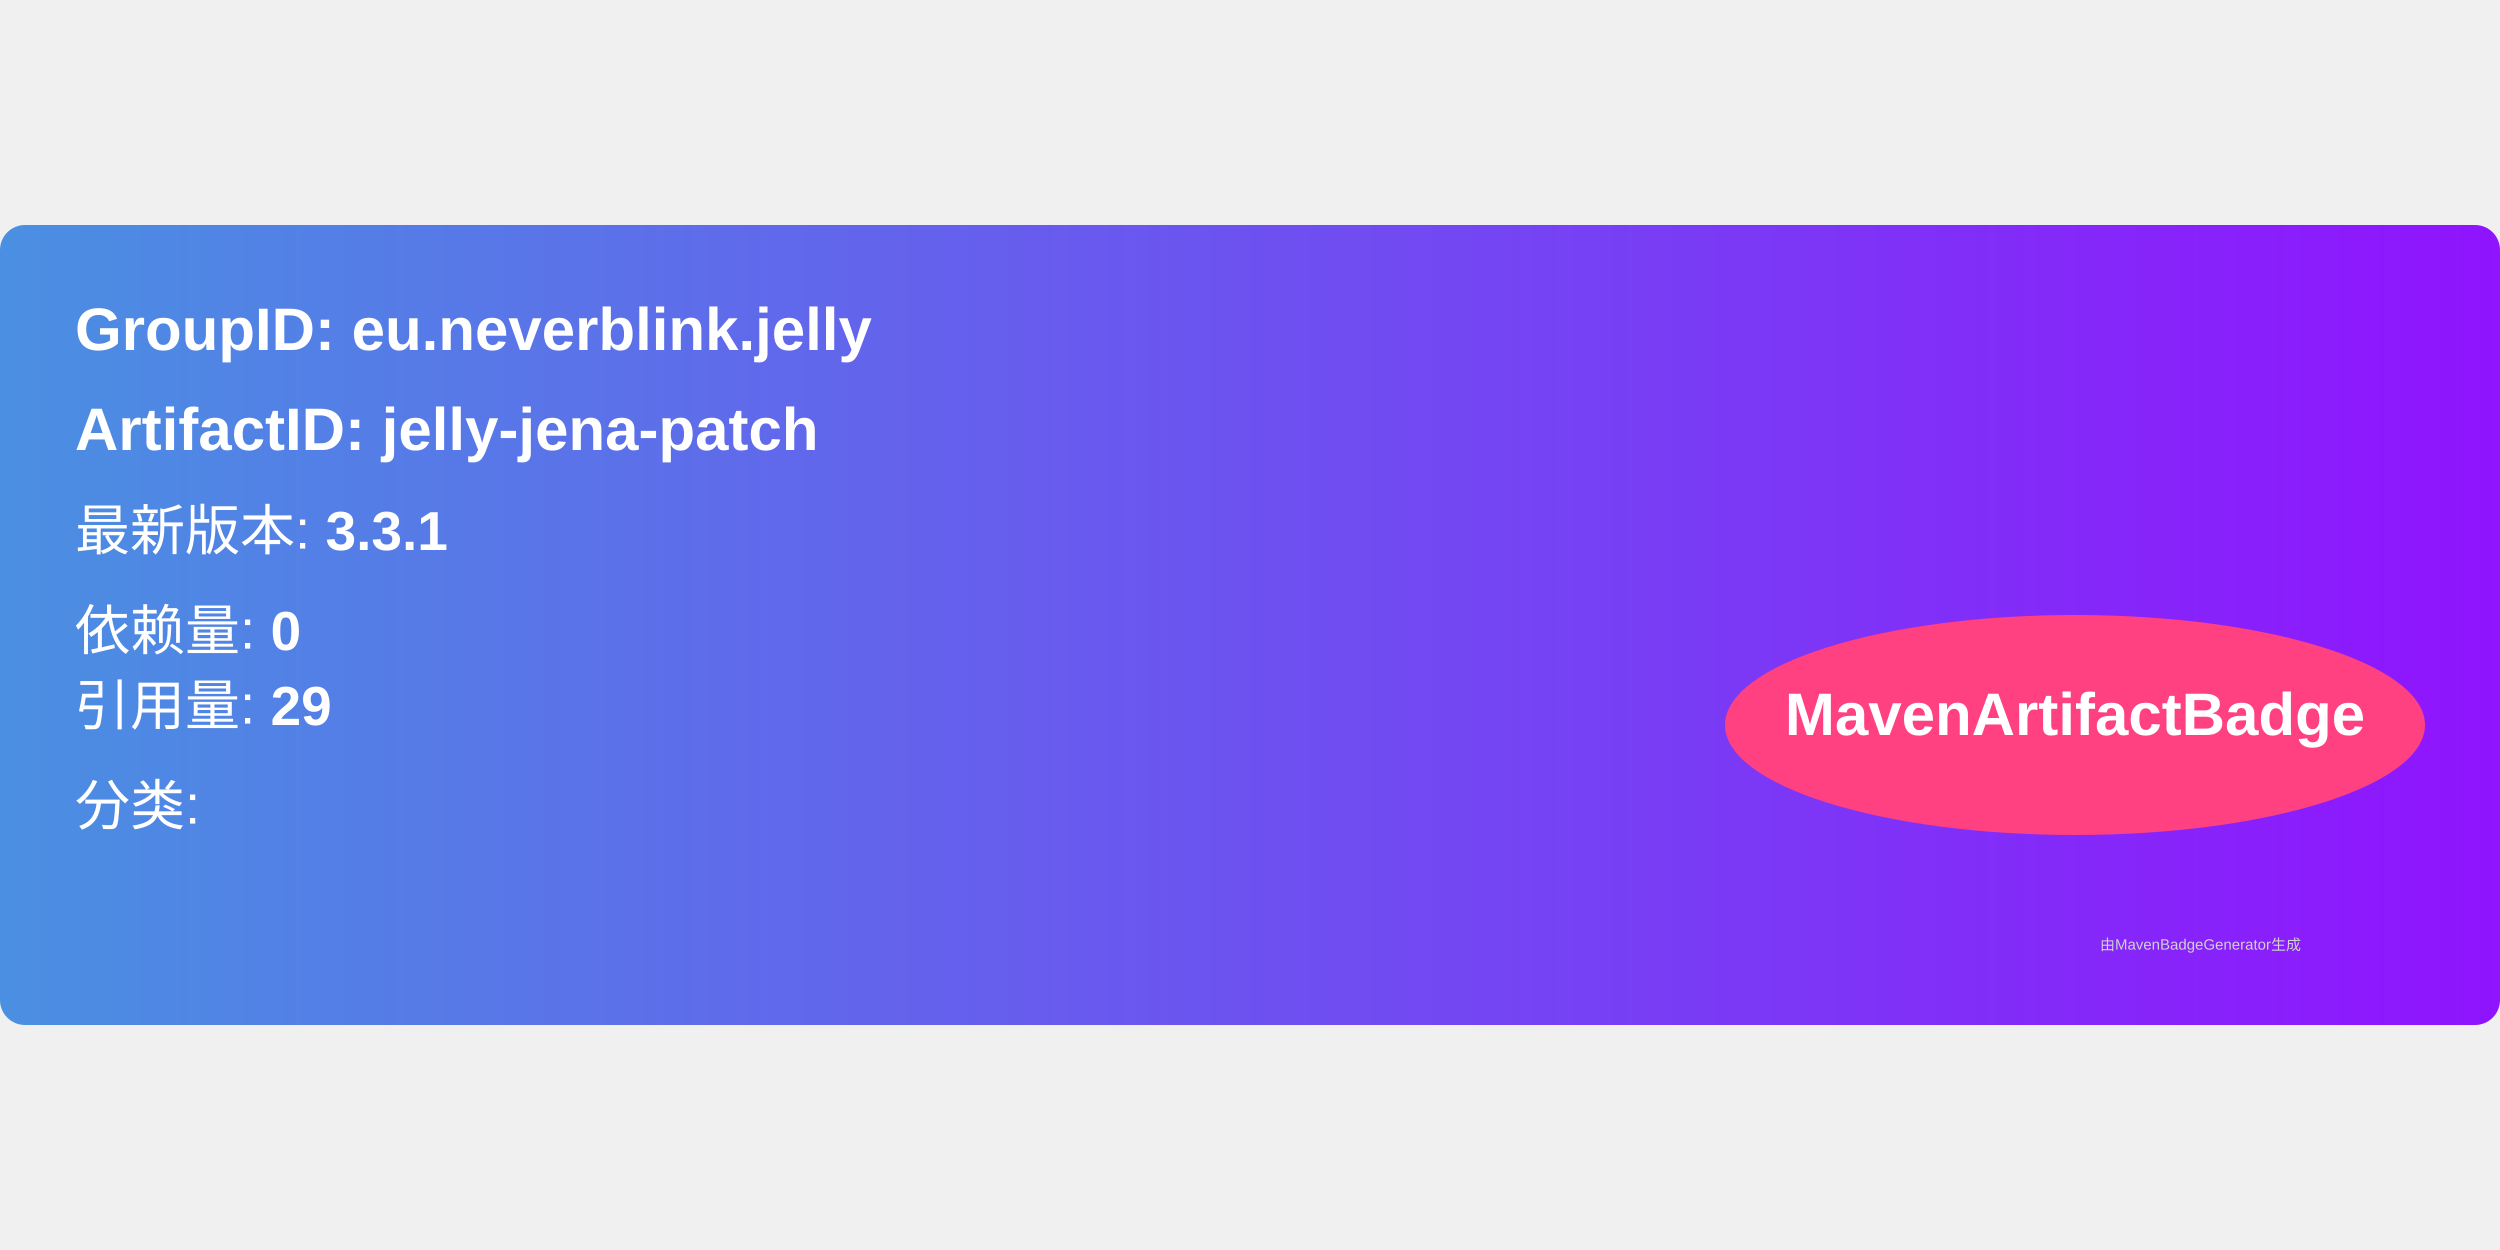
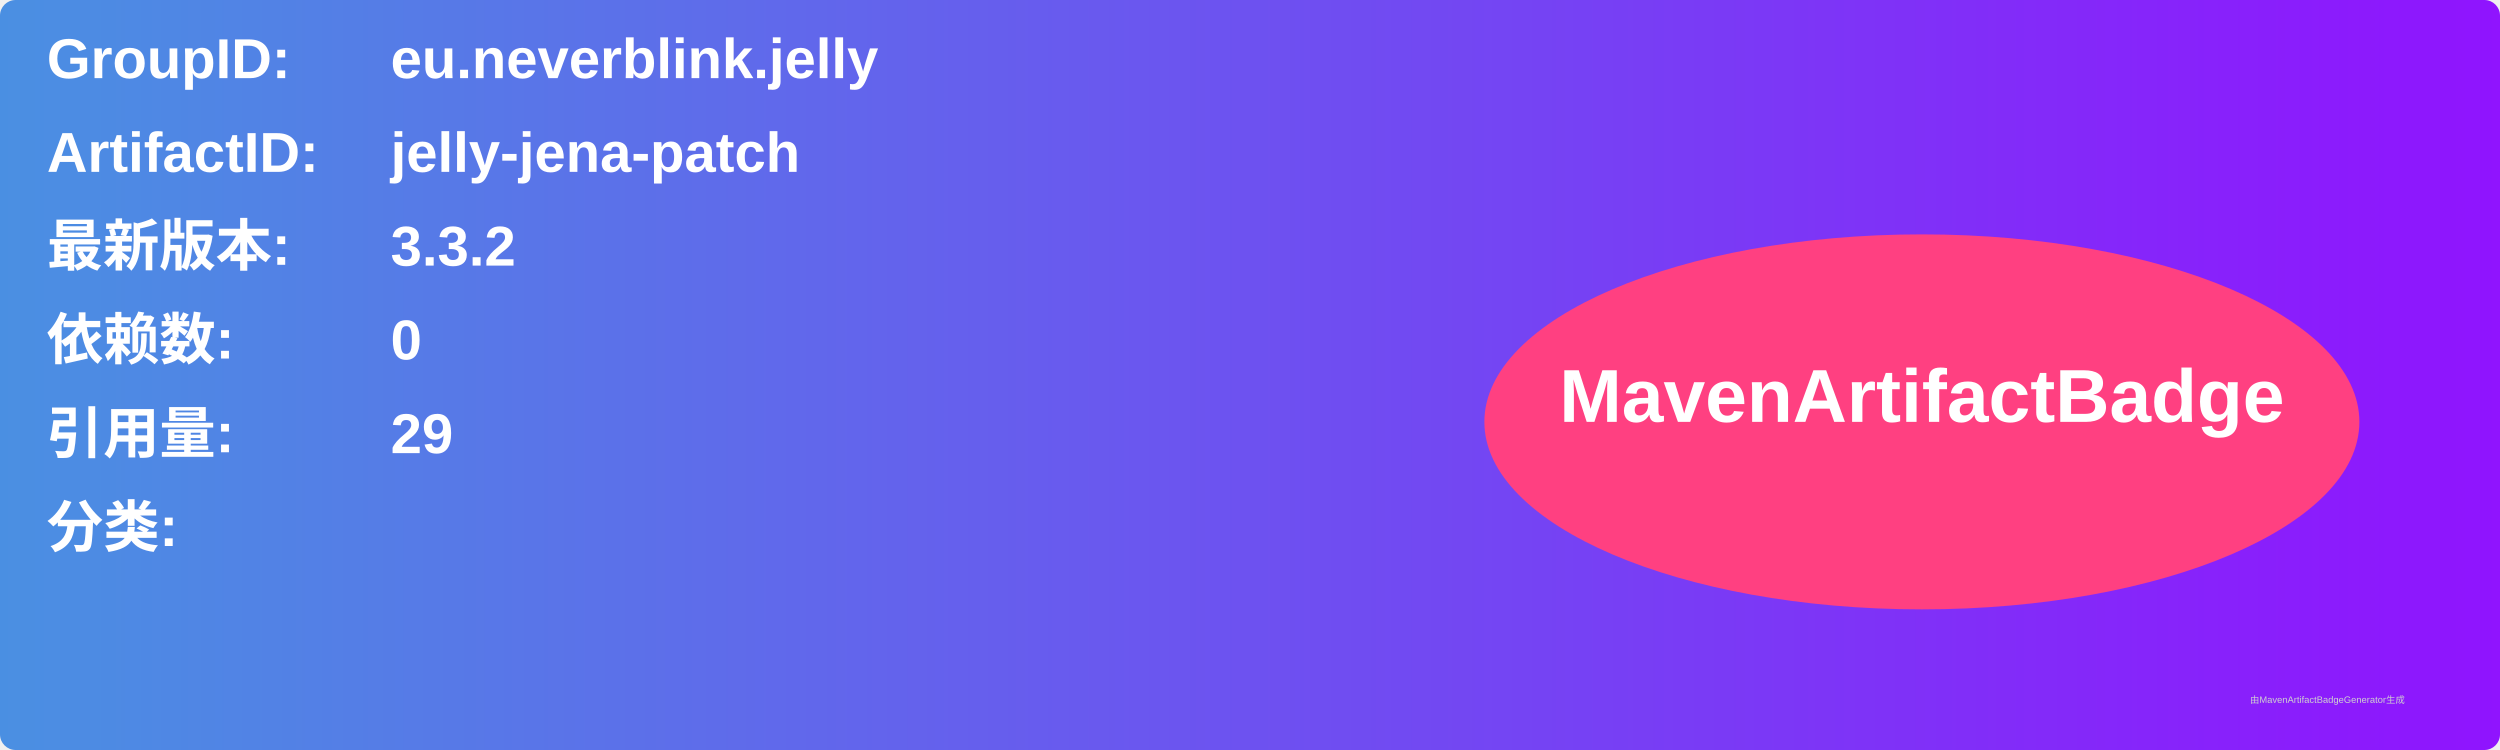
- <svg xmlns="http://www.w3.org/2000/svg" width="300" height="150" viewBox="0 0 500 160">
+ <svg xmlns="http://www.w3.org/2000/svg" width="800" height="240" viewBox="0 0 800 240">
  <linearGradient id="grad" x1="0%" y1="0%" x2="100%" y2="0%">
    <stop offset="0%" stop-color="#4a90e2" />
    <stop offset="100%" stop-color="#9013fe" />
  </linearGradient>
  <rect width="100%" height="100%" rx="5" ry="5" fill="url(#grad)" />
  <g transform="translate(15, 15)">
-     <text x="0" y="10" font-family="Arial" font-size="12" fill="white" font-weight="bold" width="260">
-       GroupID:   eu.neverblink.jelly
+     <text x="0" y="10" font-family="Arial" font-size="18" fill="white" font-weight="bold" width="260">GroupID:</text>
+     <text x="110" y="10" font-family="Arial" font-size="18" fill="white" font-weight="bold" width="460">eu.neverblink.jelly</text>
+     <text x="0" y="40" font-family="Arial" font-size="18" fill="white" font-weight="bold" width="260">ArtifactID:</text>
+     <text x="110" y="40" font-family="Arial" font-size="18" fill="white" font-weight="bold" width="460">jelly-jena-patch</text>
+     <text x="0" y="70" font-family="Arial" font-size="18" fill="white" font-weight="bold">最新版本:</text>
+     <text x="110" y="70" font-family="Arial" font-size="18" fill="white" font-weight="bold">
+       <tspan font-weight="bold">3.3.2</tspan>
    </text>
-     <text x="0" y="30" font-family="Arial" font-size="12" fill="white" font-weight="bold" width="260">
-       ArtifactID: jelly-jena-patch
+     <text x="0" y="100" font-family="Arial" font-size="18" fill="white" font-weight="bold">依赖数: </text>
+     <text x="110" y="100" font-family="Arial" font-size="18" fill="white">
+       <tspan font-weight="bold">0</tspan>
    </text>
-     <text x="0" y="50" font-family="Arial" font-size="11" fill="white">
-       最新版本: <tspan font-weight="bold">3.3.1</tspan>
+     <text x="0" y="130" font-family="Arial" font-size="18" fill="white" font-weight="bold">引用量: </text>
+     <text x="110" y="130" font-family="Arial" font-size="18" fill="white">
+       <tspan font-weight="bold">29</tspan>
    </text>
-     <text x="0" y="70" font-family="Arial" font-size="11" fill="white">
-       依赖量: <tspan font-weight="bold">0</tspan>
+     <text x="0" y="160" font-family="Arial" font-size="18" fill="white" font-weight="bold">分类:</text>
+     <text x="10" y="190" font-family="Arial" font-size="10" fill="white">
+       <tspan font-weight="bold" />
    </text>
-     <text x="0" y="85" font-family="Arial" font-size="11" fill="white">
-       引用量: <tspan font-weight="bold">29</tspan>
-     </text>
-     <text x="0" y="105" font-family="Arial" font-size="11" fill="white">
-       分类: <tspan font-weight="bold" />
-     </text>
-     <ellipse cx="400" cy="85" rx="70" ry="22" fill="#ff4081" />
-     <text x="400" y="87" text-anchor="middle" font-family="Arial" font-size="12" fill="white" font-weight="bold">MavenArtifactBadge</text>
+     <ellipse cx="600" cy="120" rx="140" ry="60" fill="#ff4081" />
+     <text x="600" y="120" text-anchor="middle" font-family="Arial" font-size="24" fill="white" font-weight="bold">MavenArtifactBadge</text>
  </g>
-   <text x="420" y="145" font-family="Arial" font-size="3" fill="#d0d0d0">
-     由MavenBadgeGenerator生成
-   </text>
+   <text x="720" y="225" font-family="Arial" font-size="3" fill="#d0d0d0">由MavenArtifactBadgeGenerator生成</text>
</svg>
